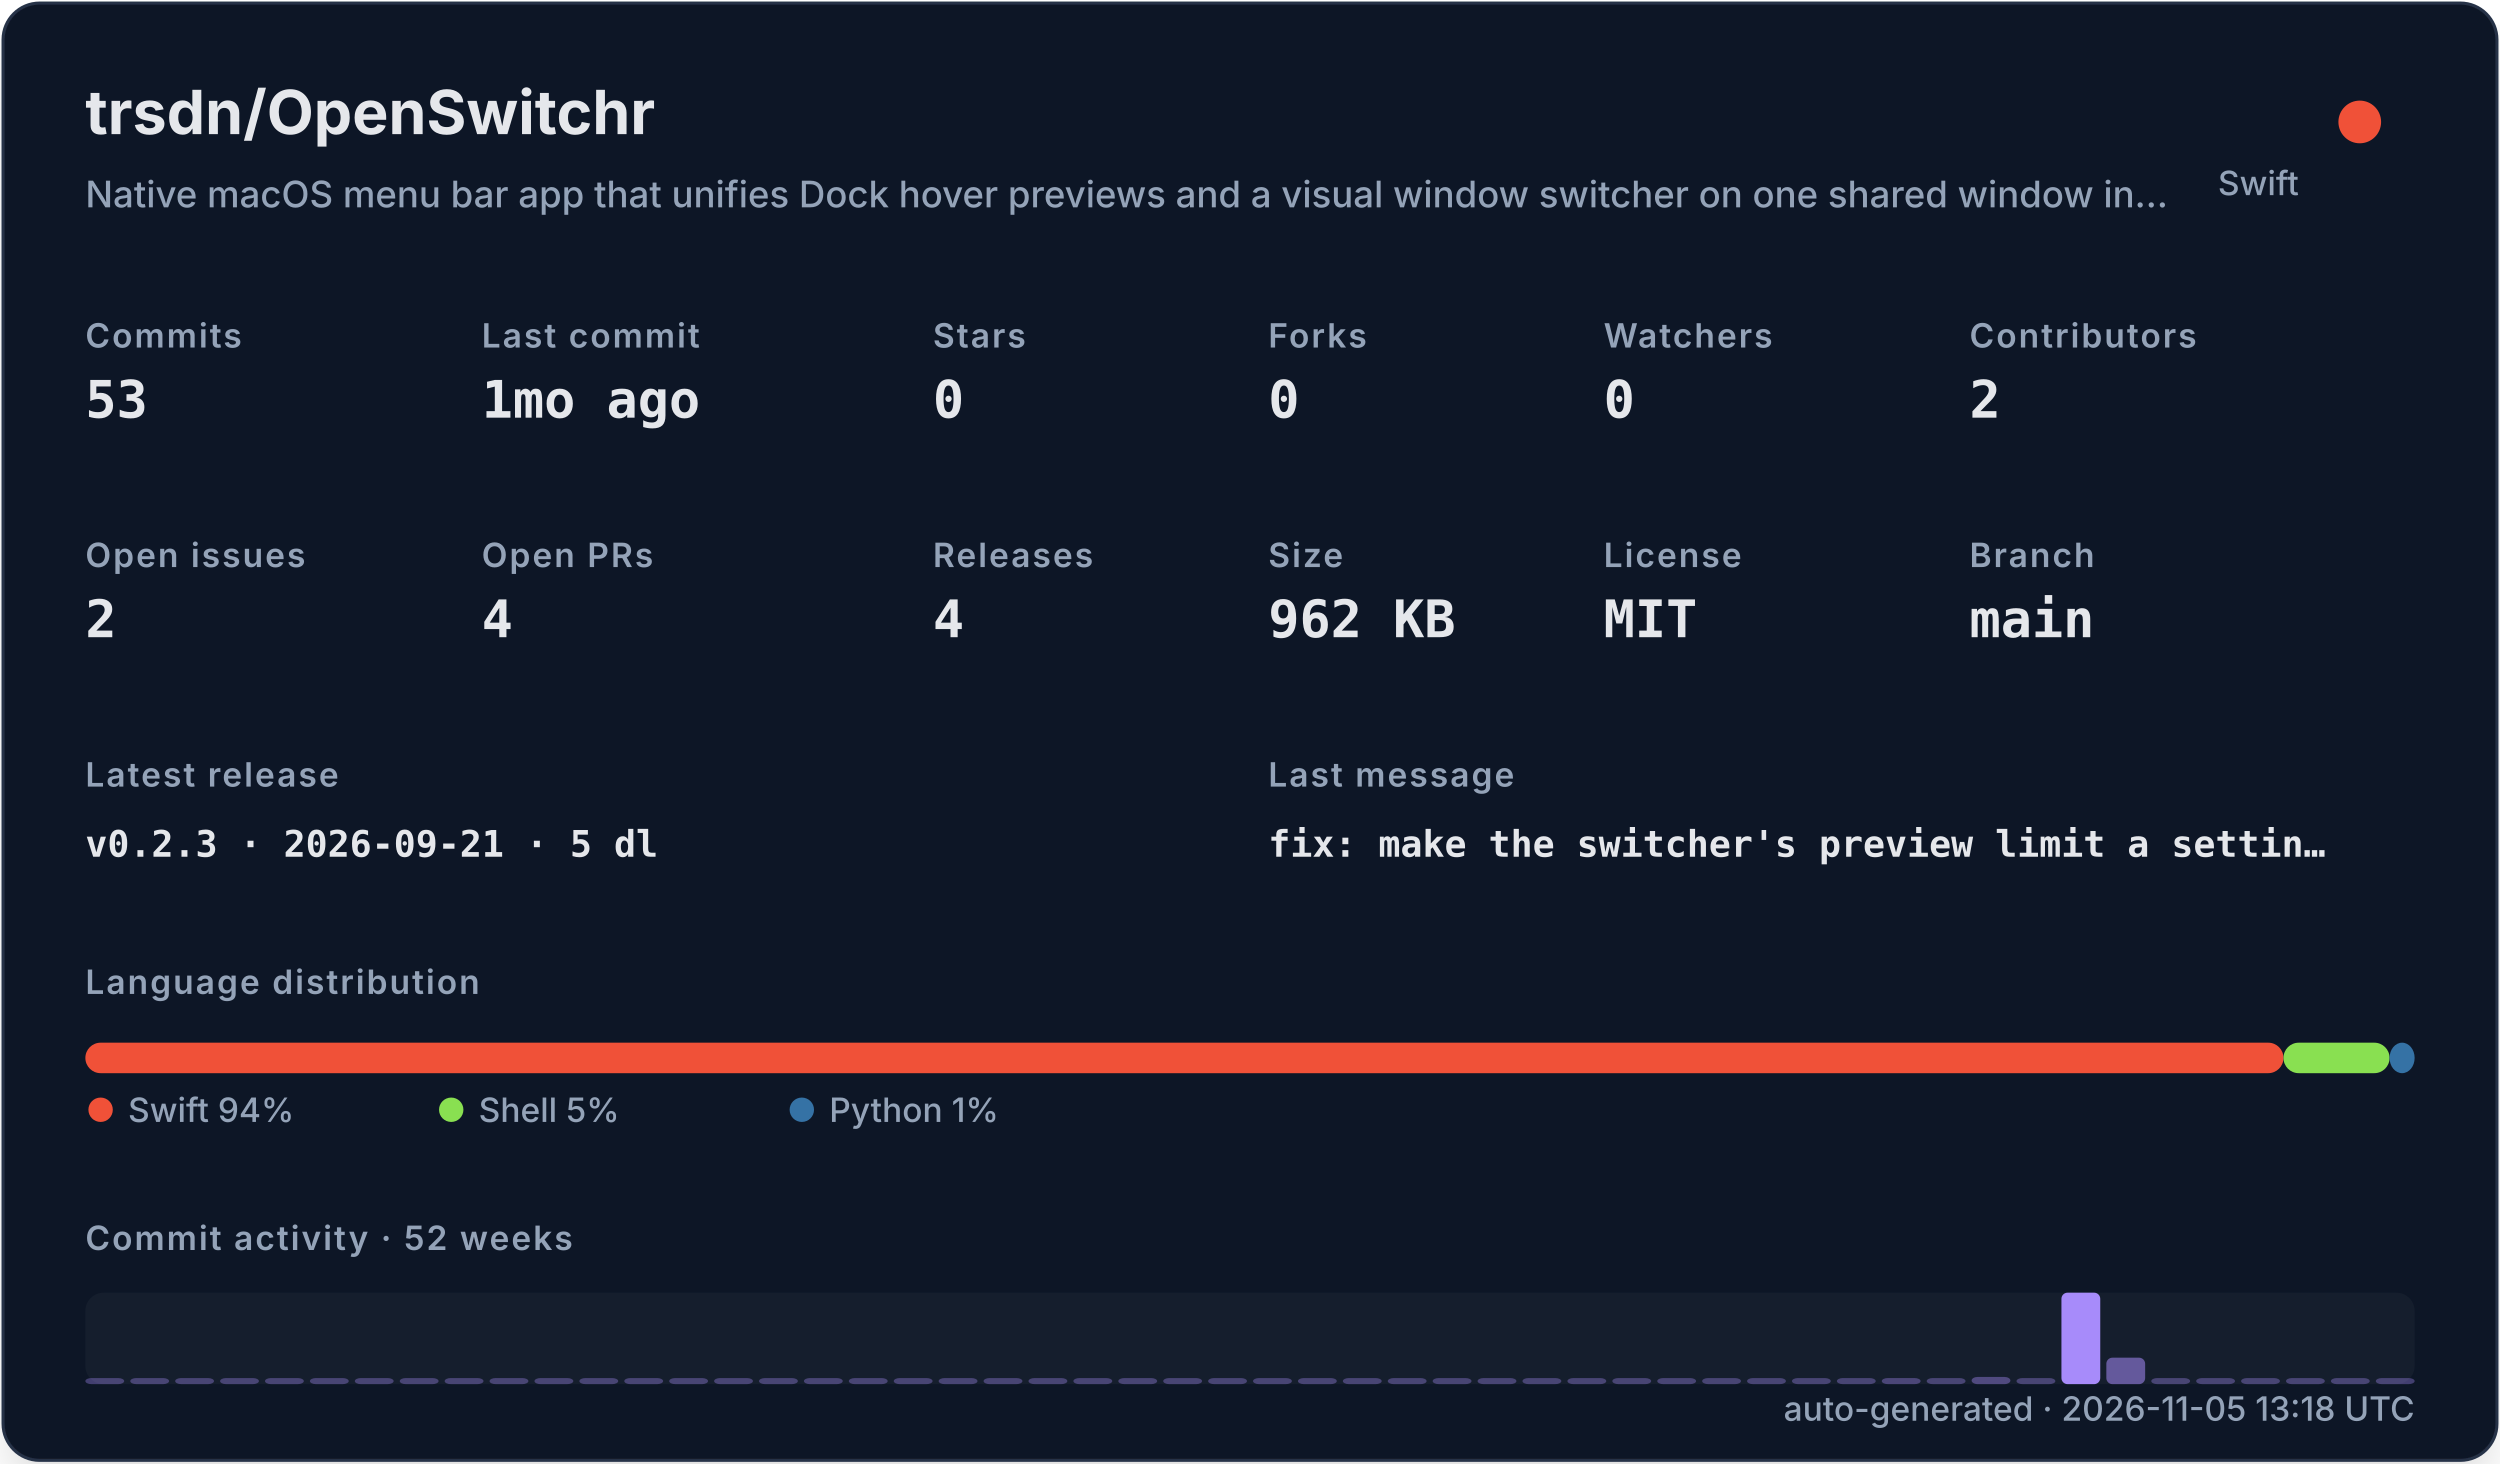
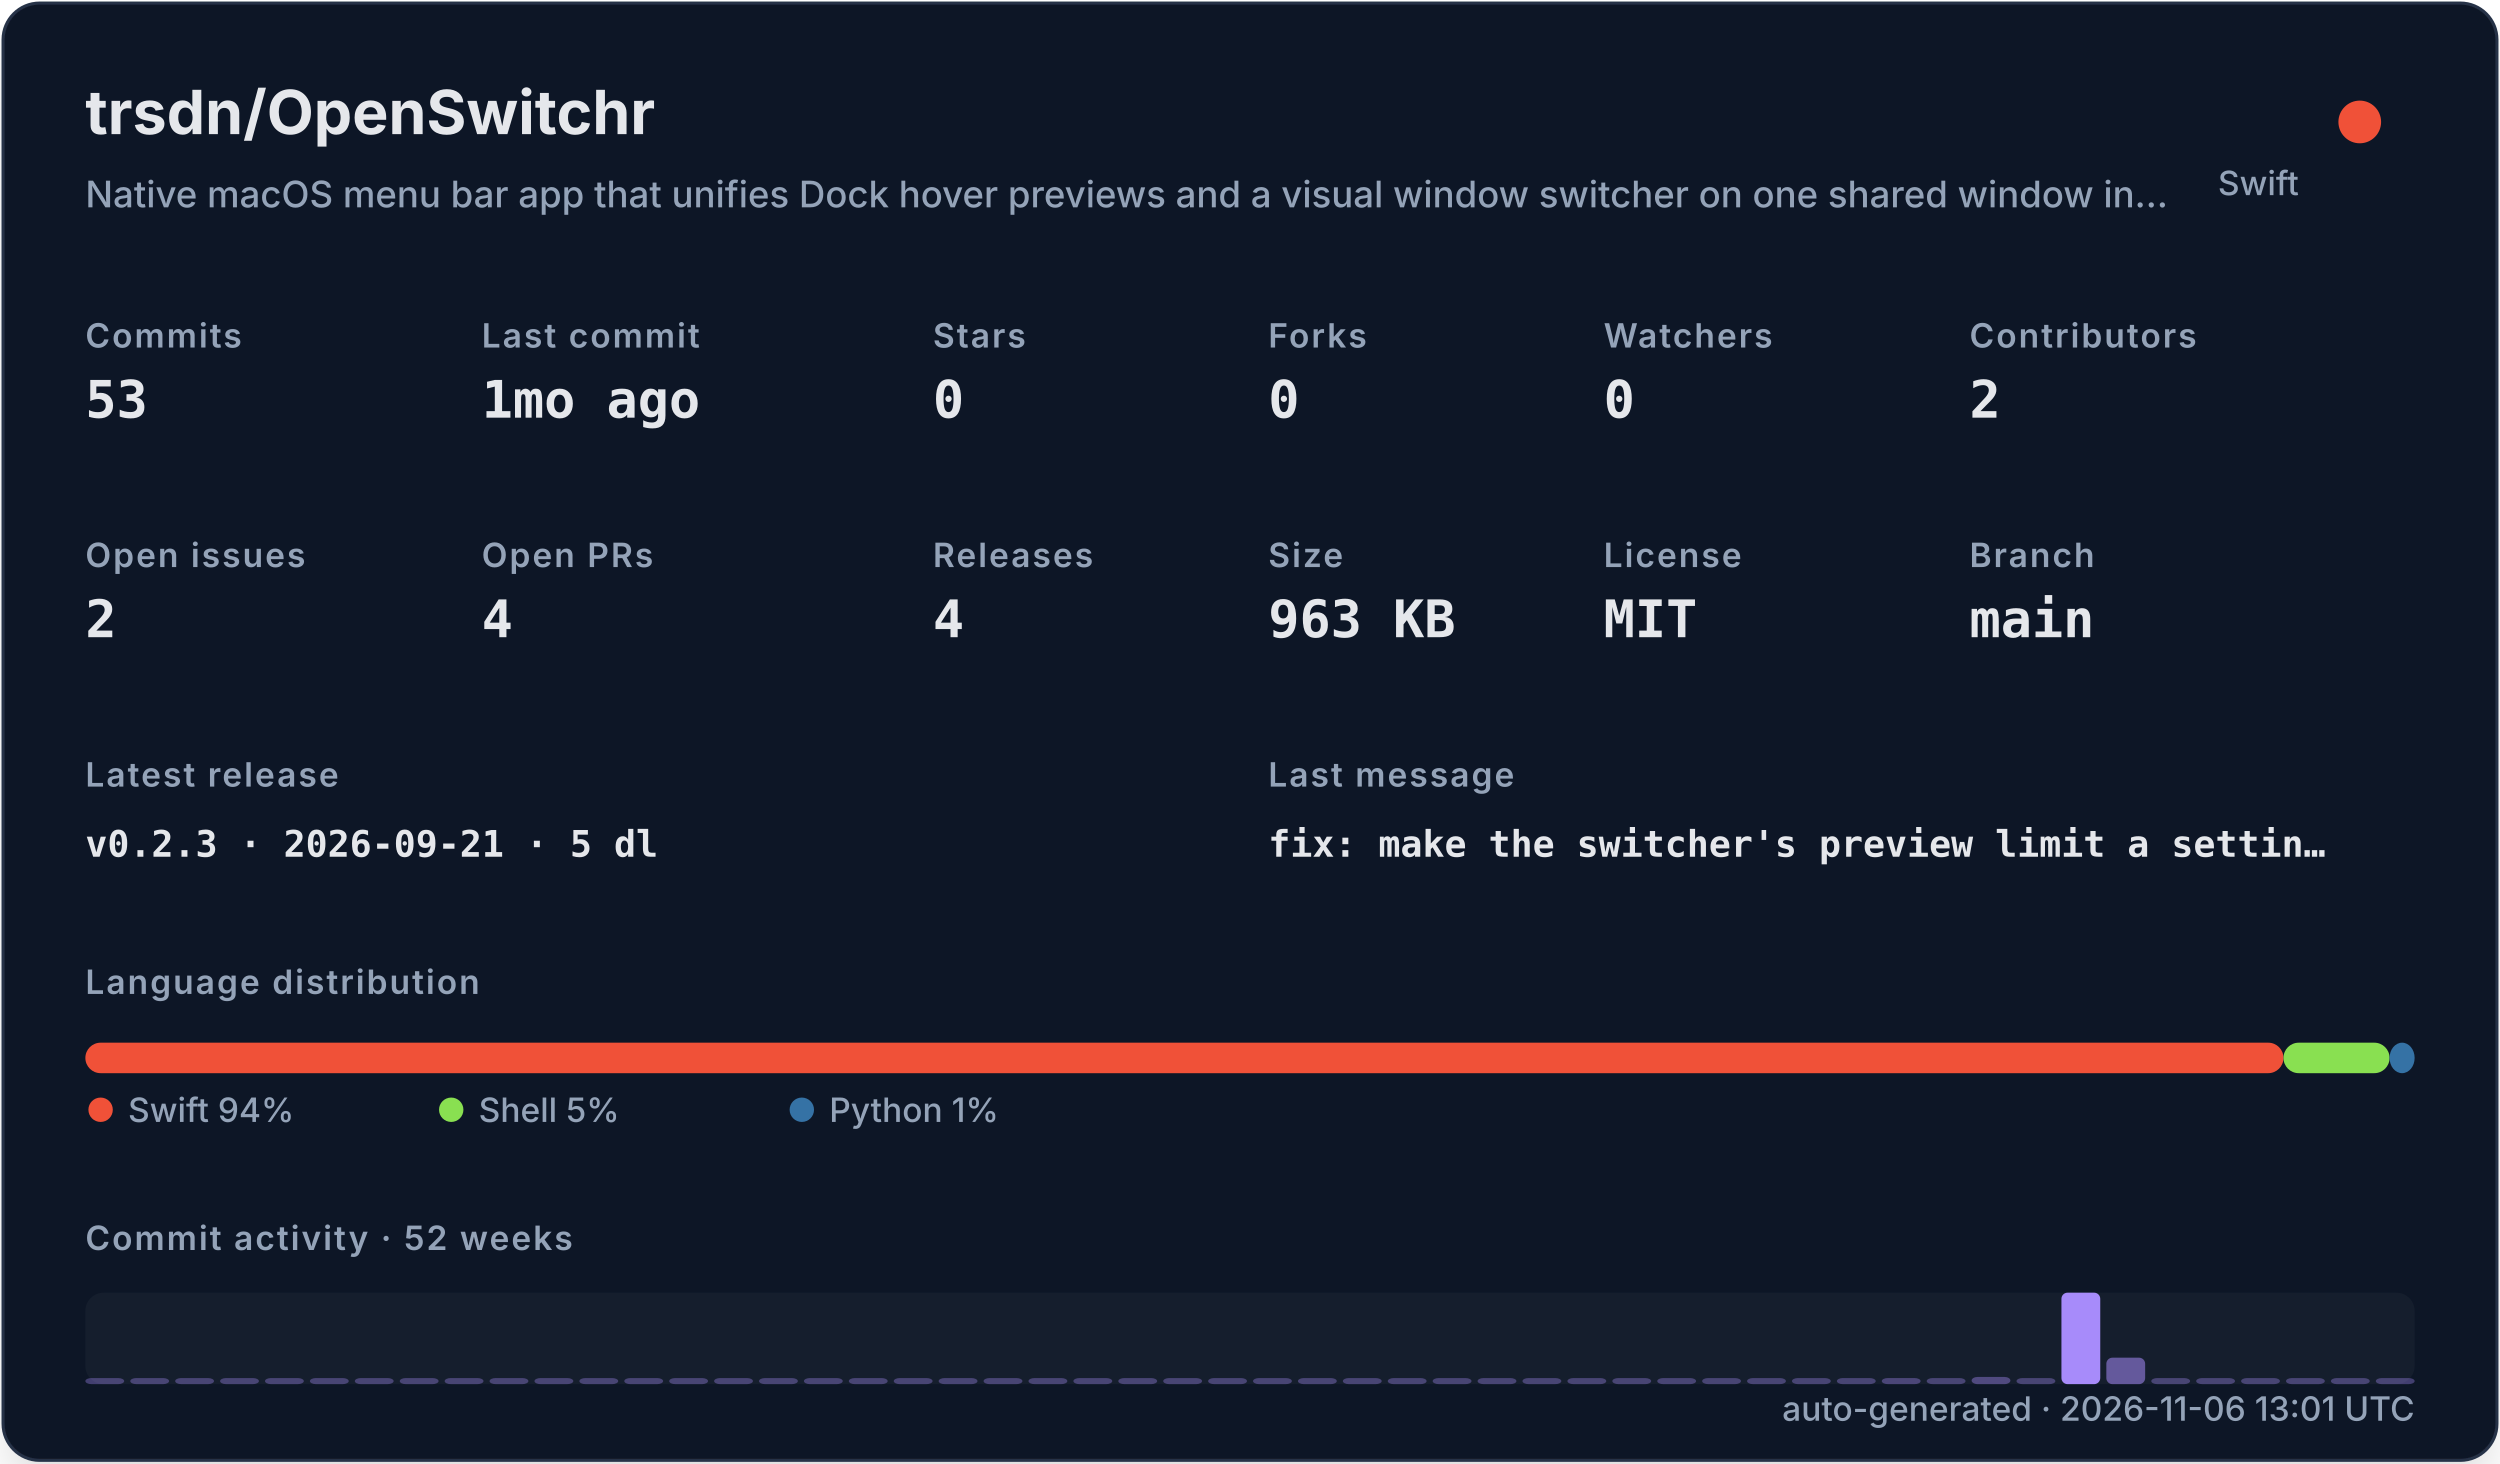
<svg xmlns="http://www.w3.org/2000/svg" width="820" height="480" viewBox="0 0 820 480" role="img">
  <defs>
    <filter id="shadow" x="-10%" y="-10%" width="120%" height="120%">
      <feDropShadow dx="0" dy="8" stdDeviation="10" flood-color="#000000" flood-opacity="0.16" />
    </filter>
    <style>
    .title { font: 700 20px -apple-system,BlinkMacSystemFont,"Segoe UI",sans-serif; fill: #e5e7eb; }
    .subtitle { font: 500 12px -apple-system,BlinkMacSystemFont,"Segoe UI",sans-serif; fill: #94a3b8; }
    .label { font: 600 11px -apple-system,BlinkMacSystemFont,"Segoe UI",sans-serif; fill: #94a3b8; text-transform: uppercase; letter-spacing: .06em; }
    .value { font: 700 17px ui-monospace,SFMono-Regular,Menlo,monospace; fill: #e5e7eb; }
    .small { font: 500 11px -apple-system,BlinkMacSystemFont,"Segoe UI",sans-serif; fill: #94a3b8; }
    .tiny { font: 500 10px -apple-system,BlinkMacSystemFont,"Segoe UI",sans-serif; fill: #94a3b8; }
    .mono { font: 650 12px ui-monospace,SFMono-Regular,Menlo,monospace; fill: #e5e7eb; }
  </style>
  </defs>
  <rect x="1" y="1" width="818" height="478" rx="12" fill="#111827" stroke="#263247" filter="url(#shadow)" />
  <text x="28" y="44" class="title">trsdn/OpenSwitchr</text>
  <text x="28" y="68" class="subtitle">Native macOS menu bar app that unifies Dock hover previews and a visual window switcher on one shared window in…</text>
  <circle cx="774" cy="40" r="7" fill="#F05138" />
  <text x="754" y="64" text-anchor="end" class="small">Swift</text>
  <text x="28" y="114" class="label">Commits</text>
  <text x="28" y="137" class="value">53</text>
  <text x="158" y="114" class="label">Last commit</text>
  <text x="158" y="137" class="value">1mo ago</text>
  <text x="306" y="114" class="label">Stars</text>
  <text x="306" y="137" class="value">0</text>
  <text x="416" y="114" class="label">Forks</text>
  <text x="416" y="137" class="value">0</text>
  <text x="526" y="114" class="label">Watchers</text>
  <text x="526" y="137" class="value">0</text>
  <text x="646" y="114" class="label">Contributors</text>
  <text x="646" y="137" class="value">2</text>
  <text x="28" y="186" class="label">Open issues</text>
  <text x="28" y="209" class="value">2</text>
  <text x="158" y="186" class="label">Open PRs</text>
  <text x="158" y="209" class="value">4</text>
  <text x="306" y="186" class="label">Releases</text>
  <text x="306" y="209" class="value">4</text>
  <text x="416" y="186" class="label">Size</text>
-   <text x="416" y="209" class="value">962 KB</text>
+   <text x="416" y="209" class="value">963 KB</text>
  <text x="526" y="186" class="label">License</text>
  <text x="526" y="209" class="value">MIT</text>
  <text x="646" y="186" class="label">Branch</text>
  <text x="646" y="209" class="value">main</text>
  <text x="28" y="258" class="label">Latest release</text>
  <text x="28" y="281" class="mono">v0.2.3 · 2026-09-21 · 5 dl</text>
  <text x="416" y="258" class="label">Last message</text>
  <text x="416" y="281" class="mono">fix: make the switcher's preview limit a settin…</text>
  <text x="28" y="326" class="label">Language distribution</text>
  <rect x="28.00" y="342" width="720.98" height="10" rx="5" fill="#F05138" />
  <rect x="748.98" y="342" width="34.80" height="10" rx="5" fill="#89e051" />
  <rect x="783.78" y="342" width="8.22" height="10" rx="5" fill="#3572A5" />
  <circle cx="33" cy="364" r="4" fill="#F05138" />
  <text x="42" y="368" class="small">Swift 94%</text>
  <circle cx="148" cy="364" r="4" fill="#89e051" />
  <text x="157" y="368" class="small">Shell 5%</text>
  <circle cx="263" cy="364" r="4" fill="#3572A5" />
  <text x="272" y="368" class="small">Python 1%</text>
  <text x="28" y="410" class="label">Commit activity · 52 weeks</text>
  <rect x="28" y="424" width="764" height="30" rx="6" fill="#1f2937" opacity=".42" />
  <rect x="28.00" y="452.00" width="12.73" height="2.00" rx="2" fill="#a78bfa" opacity="0.35" />
  <rect x="42.73" y="452.00" width="12.73" height="2.00" rx="2" fill="#a78bfa" opacity="0.35" />
  <rect x="57.46" y="452.00" width="12.73" height="2.00" rx="2" fill="#a78bfa" opacity="0.35" />
  <rect x="72.19" y="452.00" width="12.73" height="2.00" rx="2" fill="#a78bfa" opacity="0.35" />
  <rect x="86.92" y="452.00" width="12.73" height="2.00" rx="2" fill="#a78bfa" opacity="0.35" />
  <rect x="101.65" y="452.00" width="12.73" height="2.00" rx="2" fill="#a78bfa" opacity="0.35" />
  <rect x="116.38" y="452.00" width="12.73" height="2.00" rx="2" fill="#a78bfa" opacity="0.35" />
  <rect x="131.12" y="452.00" width="12.73" height="2.00" rx="2" fill="#a78bfa" opacity="0.35" />
  <rect x="145.85" y="452.00" width="12.73" height="2.00" rx="2" fill="#a78bfa" opacity="0.35" />
  <rect x="160.58" y="452.00" width="12.73" height="2.00" rx="2" fill="#a78bfa" opacity="0.35" />
  <rect x="175.31" y="452.00" width="12.73" height="2.00" rx="2" fill="#a78bfa" opacity="0.35" />
  <rect x="190.04" y="452.00" width="12.73" height="2.00" rx="2" fill="#a78bfa" opacity="0.35" />
  <rect x="204.77" y="452.00" width="12.73" height="2.00" rx="2" fill="#a78bfa" opacity="0.35" />
  <rect x="219.50" y="452.00" width="12.73" height="2.00" rx="2" fill="#a78bfa" opacity="0.35" />
  <rect x="234.23" y="452.00" width="12.73" height="2.00" rx="2" fill="#a78bfa" opacity="0.35" />
  <rect x="248.96" y="452.00" width="12.73" height="2.00" rx="2" fill="#a78bfa" opacity="0.35" />
  <rect x="263.69" y="452.00" width="12.73" height="2.00" rx="2" fill="#a78bfa" opacity="0.35" />
  <rect x="278.42" y="452.00" width="12.73" height="2.00" rx="2" fill="#a78bfa" opacity="0.35" />
  <rect x="293.15" y="452.00" width="12.73" height="2.00" rx="2" fill="#a78bfa" opacity="0.35" />
  <rect x="307.88" y="452.00" width="12.73" height="2.00" rx="2" fill="#a78bfa" opacity="0.35" />
  <rect x="322.62" y="452.00" width="12.73" height="2.00" rx="2" fill="#a78bfa" opacity="0.35" />
  <rect x="337.35" y="452.00" width="12.73" height="2.00" rx="2" fill="#a78bfa" opacity="0.35" />
  <rect x="352.08" y="452.00" width="12.73" height="2.00" rx="2" fill="#a78bfa" opacity="0.35" />
  <rect x="366.81" y="452.00" width="12.73" height="2.00" rx="2" fill="#a78bfa" opacity="0.35" />
  <rect x="381.54" y="452.00" width="12.73" height="2.00" rx="2" fill="#a78bfa" opacity="0.35" />
  <rect x="396.27" y="452.00" width="12.73" height="2.00" rx="2" fill="#a78bfa" opacity="0.35" />
  <rect x="411.00" y="452.00" width="12.73" height="2.00" rx="2" fill="#a78bfa" opacity="0.35" />
  <rect x="425.73" y="452.00" width="12.73" height="2.00" rx="2" fill="#a78bfa" opacity="0.35" />
  <rect x="440.46" y="452.00" width="12.73" height="2.00" rx="2" fill="#a78bfa" opacity="0.35" />
  <rect x="455.19" y="452.00" width="12.73" height="2.00" rx="2" fill="#a78bfa" opacity="0.35" />
  <rect x="469.92" y="452.00" width="12.73" height="2.00" rx="2" fill="#a78bfa" opacity="0.35" />
  <rect x="484.65" y="452.00" width="12.73" height="2.00" rx="2" fill="#a78bfa" opacity="0.35" />
  <rect x="499.38" y="452.00" width="12.73" height="2.00" rx="2" fill="#a78bfa" opacity="0.35" />
  <rect x="514.12" y="452.00" width="12.73" height="2.00" rx="2" fill="#a78bfa" opacity="0.35" />
  <rect x="528.85" y="452.00" width="12.73" height="2.00" rx="2" fill="#a78bfa" opacity="0.35" />
  <rect x="543.58" y="452.00" width="12.73" height="2.00" rx="2" fill="#a78bfa" opacity="0.35" />
  <rect x="558.31" y="452.00" width="12.73" height="2.00" rx="2" fill="#a78bfa" opacity="0.35" />
  <rect x="573.04" y="452.00" width="12.73" height="2.00" rx="2" fill="#a78bfa" opacity="0.35" />
  <rect x="587.77" y="452.00" width="12.73" height="2.00" rx="2" fill="#a78bfa" opacity="0.35" />
  <rect x="602.50" y="452.00" width="12.73" height="2.00" rx="2" fill="#a78bfa" opacity="0.35" />
  <rect x="617.23" y="452.00" width="12.73" height="2.00" rx="2" fill="#a78bfa" opacity="0.37" />
  <rect x="631.96" y="452.00" width="12.73" height="2.00" rx="2" fill="#a78bfa" opacity="0.35" />
  <rect x="646.69" y="451.63" width="12.73" height="2.37" rx="2" fill="#a78bfa" opacity="0.40" />
  <rect x="661.42" y="452.00" width="12.73" height="2.00" rx="2" fill="#a78bfa" opacity="0.35" />
  <rect x="676.15" y="424.00" width="12.73" height="30.00" rx="2" fill="#a78bfa" opacity="1.00" />
  <rect x="690.88" y="445.32" width="12.73" height="8.68" rx="2" fill="#a78bfa" opacity="0.54" />
  <rect x="705.62" y="452.00" width="12.73" height="2.00" rx="2" fill="#a78bfa" opacity="0.35" />
  <rect x="720.35" y="452.00" width="12.73" height="2.00" rx="2" fill="#a78bfa" opacity="0.35" />
  <rect x="735.08" y="452.00" width="12.73" height="2.00" rx="2" fill="#a78bfa" opacity="0.35" />
  <rect x="749.81" y="452.00" width="12.73" height="2.00" rx="2" fill="#a78bfa" opacity="0.35" />
  <rect x="764.54" y="452.00" width="12.73" height="2.00" rx="2" fill="#a78bfa" opacity="0.35" />
  <rect x="779.27" y="452.00" width="12.73" height="2.00" rx="2" fill="#a78bfa" opacity="0.35" />
-   <text x="792" y="466" text-anchor="end" class="small">auto-generated · 2026-11-05 13:18 UTC</text>
+   <text x="792" y="466" text-anchor="end" class="small">auto-generated · 2026-11-06 13:01 UTC</text>
</svg>
